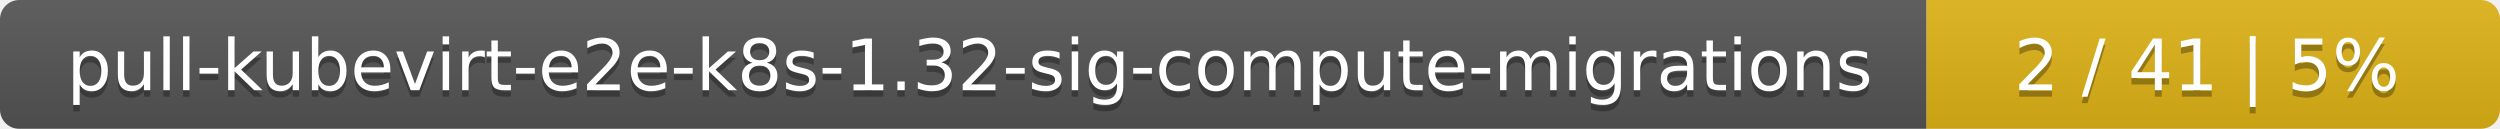
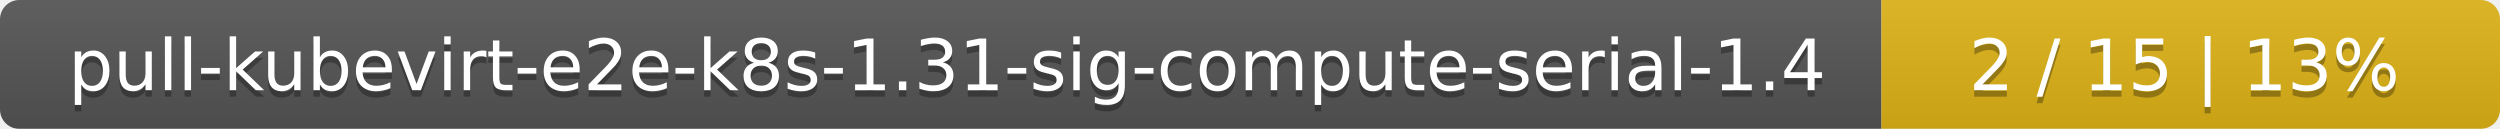
<svg xmlns="http://www.w3.org/2000/svg" width="388" height="20">
  <linearGradient id="smooth" x2="0" y2="100%">
    <stop offset="0" stop-color="#bbb" stop-opacity=".1" />
    <stop offset="1" stop-opacity=".1" />
  </linearGradient>
  <mask id="round">
    <rect width="388" height="20" rx="3" fill="#fff" />
  </mask>
  <g mask="url(#round)">
-     <rect width="299" height="20" fill="#555" />
-     <rect x="299" width="89" height="20" fill="#dfb317" />
+     <rect width="292" height="20" fill="#555" />
+     <rect x="292" width="96" height="20" fill="#dfb317" />
    <rect width="388" height="20" fill="url(#smooth)" />
  </g>
  <g fill="#fff" text-anchor="middle" font-family="DejaVu Sans,Verdana,Geneva,sans-serif" font-size="11">
-     <text x="150.5" y="15" fill="#010101" fill-opacity=".3">pull-kubevirt-e2e-k8s-1.32-sig-compute-migrations</text>
-     <text x="150.5" y="14">pull-kubevirt-e2e-k8s-1.32-sig-compute-migrations</text>
-     <text x="342.5" y="15" fill="#010101" fill-opacity=".3">2 / 41    |    5%</text>
-     <text x="342.5" y="14">2 / 41    |    5%</text>
+     <text x="147" y="15" fill="#010101" fill-opacity=".3">pull-kubevirt-e2e-k8s-1.31-sig-compute-serial-1.4</text>
+     <text x="147" y="14">pull-kubevirt-e2e-k8s-1.31-sig-compute-serial-1.4</text>
+     <text x="339" y="15" fill="#010101" fill-opacity=".3">2 / 15    |    13%</text>
+     <text x="339" y="14">2 / 15    |    13%</text>
  </g>
</svg>
